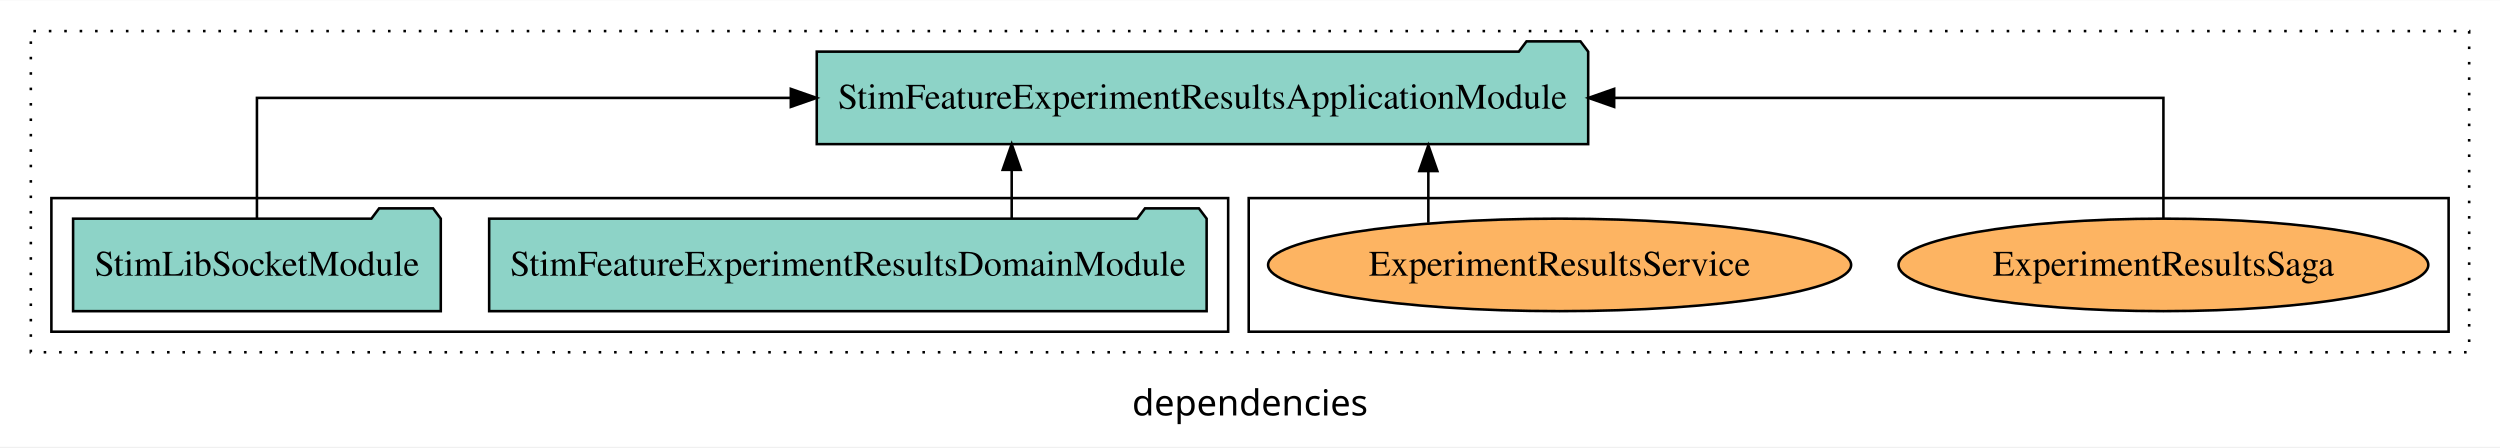
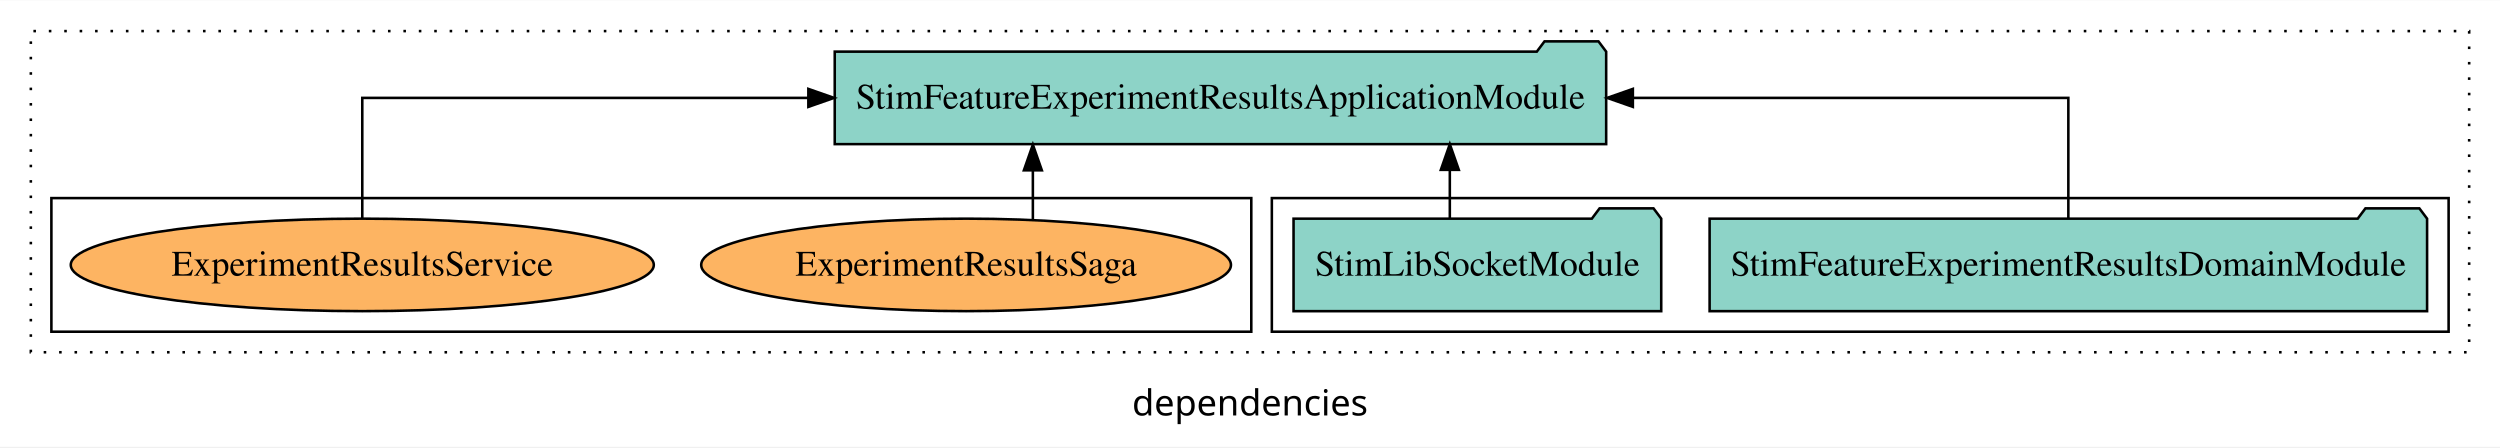
<svg xmlns="http://www.w3.org/2000/svg" width="973pt" height="174pt" viewBox="0.00 0.00 973.00 173.80">
  <g id="graph0" class="graph" transform="scale(1 1) rotate(0) translate(4 169.8)">
    <polygon fill="white" stroke="transparent" points="-4,4 -4,-169.8 969,-169.8 969,4 -4,4" />
    <text text-anchor="middle" x="482.5" y="-8.2" font-family="sans-serif" font-size="14.00">dependencies</text>
    <g id="clust1" class="cluster">
      <polygon fill="none" stroke="black" stroke-dasharray="1,5" points="8,-32.8 8,-157.8 957,-157.8 957,-32.8 8,-32.8" />
    </g>
+     <g id="clust3" class="cluster">
+       <polygon fill="none" stroke="black" points="491,-40.8 491,-92.8 949,-92.8 949,-40.8 491,-40.8" />
+     </g>
    <g id="clust6" class="cluster">
-       <polygon fill="none" stroke="black" points="482,-40.8 482,-92.8 949,-92.8 949,-40.8 482,-40.8" />
-     </g>
-     <g id="clust3" class="cluster">
-       <polygon fill="none" stroke="black" points="16,-40.8 16,-92.8 474,-92.8 474,-40.8 16,-40.8" />
+       <polygon fill="none" stroke="black" points="16,-40.8 16,-92.8 483,-92.8 483,-40.8 16,-40.8" />
    </g>
    <g id="node1" class="node">
-       <polygon fill="#8dd3c7" stroke="black" points="465.62,-84.8 462.62,-88.8 441.62,-88.8 438.62,-84.8 186.38,-84.8 186.38,-48.8 465.62,-48.8 465.62,-84.8" />
-       <text text-anchor="middle" x="326" y="-62.6" font-family="Times,serif" font-size="14.00">StimFeatureExperimentResultsDomainModule</text>
+       <polygon fill="#8dd3c7" stroke="black" points="940.62,-84.8 937.62,-88.8 916.62,-88.8 913.62,-84.8 661.38,-84.8 661.38,-48.8 940.62,-48.8 940.62,-84.8" />
+       <text text-anchor="middle" x="801" y="-62.6" font-family="Times,serif" font-size="14.00">StimFeatureExperimentResultsDomainModule</text>
    </g>
    <g id="node3" class="node">
-       <polygon fill="#8dd3c7" stroke="black" points="614.12,-149.8 611.12,-153.8 590.12,-153.8 587.12,-149.8 313.88,-149.8 313.88,-113.8 614.12,-113.8 614.12,-149.8" />
-       <text text-anchor="middle" x="464" y="-127.6" font-family="Times,serif" font-size="14.00">StimFeatureExperimentResultsApplicationModule</text>
+       <polygon fill="#8dd3c7" stroke="black" points="621.12,-149.8 618.12,-153.8 597.12,-153.8 594.12,-149.8 320.88,-149.8 320.88,-113.8 621.12,-113.8 621.12,-149.8" />
+       <text text-anchor="middle" x="471" y="-127.6" font-family="Times,serif" font-size="14.00">StimFeatureExperimentResultsApplicationModule</text>
    </g>
    <g id="edge1" class="edge">
-       <path fill="none" stroke="black" d="M389.75,-84.91C389.75,-84.91 389.75,-103.79 389.75,-103.79" />
-       <polygon fill="black" stroke="black" points="386.25,-103.79 389.75,-113.79 393.25,-103.79 386.25,-103.79" />
+       <path fill="none" stroke="black" d="M801,-84.91C801,-104.14 801,-131.8 801,-131.8 801,-131.8 631.51,-131.8 631.51,-131.8" />
+       <polygon fill="black" stroke="black" points="631.51,-128.3 621.51,-131.8 631.51,-135.3 631.51,-128.3" />
    </g>
    <g id="node2" class="node">
-       <polygon fill="#8dd3c7" stroke="black" points="167.55,-84.8 164.55,-88.8 143.55,-88.8 140.55,-84.8 24.45,-84.8 24.45,-48.8 167.55,-48.8 167.55,-84.8" />
-       <text text-anchor="middle" x="96" y="-62.6" font-family="Times,serif" font-size="14.00">StimLibSocketModule</text>
+       <polygon fill="#8dd3c7" stroke="black" points="642.55,-84.8 639.55,-88.8 618.55,-88.8 615.55,-84.8 499.45,-84.8 499.45,-48.8 642.55,-48.8 642.55,-84.8" />
+       <text text-anchor="middle" x="571" y="-62.6" font-family="Times,serif" font-size="14.00">StimLibSocketModule</text>
    </g>
    <g id="edge2" class="edge">
-       <path fill="none" stroke="black" d="M96,-84.91C96,-104.14 96,-131.8 96,-131.8 96,-131.8 303.79,-131.8 303.79,-131.8" />
-       <polygon fill="black" stroke="black" points="303.79,-135.3 313.79,-131.8 303.79,-128.3 303.79,-135.3" />
+       <path fill="none" stroke="black" d="M560.27,-84.91C560.27,-84.91 560.27,-103.79 560.27,-103.79" />
+       <polygon fill="black" stroke="black" points="556.77,-103.79 560.27,-113.79 563.77,-103.79 556.77,-103.79" />
    </g>
    <g id="node4" class="node">
-       <ellipse fill="#fdb462" stroke="black" cx="838" cy="-66.8" rx="103.09" ry="18" />
-       <text text-anchor="middle" x="838" y="-62.6" font-family="Times,serif" font-size="14.00">ExperimentResultsSaga</text>
+       <ellipse fill="#fdb462" stroke="black" cx="372" cy="-66.8" rx="103.09" ry="18" />
+       <text text-anchor="middle" x="372" y="-62.6" font-family="Times,serif" font-size="14.00">ExperimentResultsSaga</text>
    </g>
    <g id="edge3" class="edge">
-       <path fill="none" stroke="black" d="M838,-84.91C838,-104.14 838,-131.8 838,-131.8 838,-131.8 624.23,-131.8 624.23,-131.8" />
-       <polygon fill="black" stroke="black" points="624.23,-128.3 614.23,-131.8 624.23,-135.3 624.23,-128.3" />
+       <path fill="none" stroke="black" d="M397.99,-84.56C397.99,-84.56 397.99,-103.61 397.99,-103.61" />
+       <polygon fill="black" stroke="black" points="394.49,-103.61 397.99,-113.61 401.49,-103.61 394.49,-103.61" />
    </g>
    <g id="node5" class="node">
-       <ellipse fill="#fdb462" stroke="black" cx="603" cy="-66.8" rx="113.46" ry="18" />
-       <text text-anchor="middle" x="603" y="-62.6" font-family="Times,serif" font-size="14.00">ExperimentResultsService</text>
+       <ellipse fill="#fdb462" stroke="black" cx="137" cy="-66.8" rx="113.46" ry="18" />
+       <text text-anchor="middle" x="137" y="-62.6" font-family="Times,serif" font-size="14.00">ExperimentResultsService</text>
    </g>
    <g id="edge4" class="edge">
-       <path fill="none" stroke="black" d="M551.91,-83.2C551.91,-83.2 551.91,-103.34 551.91,-103.34" />
-       <polygon fill="black" stroke="black" points="548.41,-103.34 551.91,-113.34 555.41,-103.34 548.41,-103.34" />
+       <path fill="none" stroke="black" d="M137,-84.91C137,-104.14 137,-131.8 137,-131.8 137,-131.8 310.61,-131.8 310.61,-131.8" />
+       <polygon fill="black" stroke="black" points="310.61,-135.3 320.61,-131.8 310.61,-128.3 310.61,-135.3" />
    </g>
  </g>
</svg>
